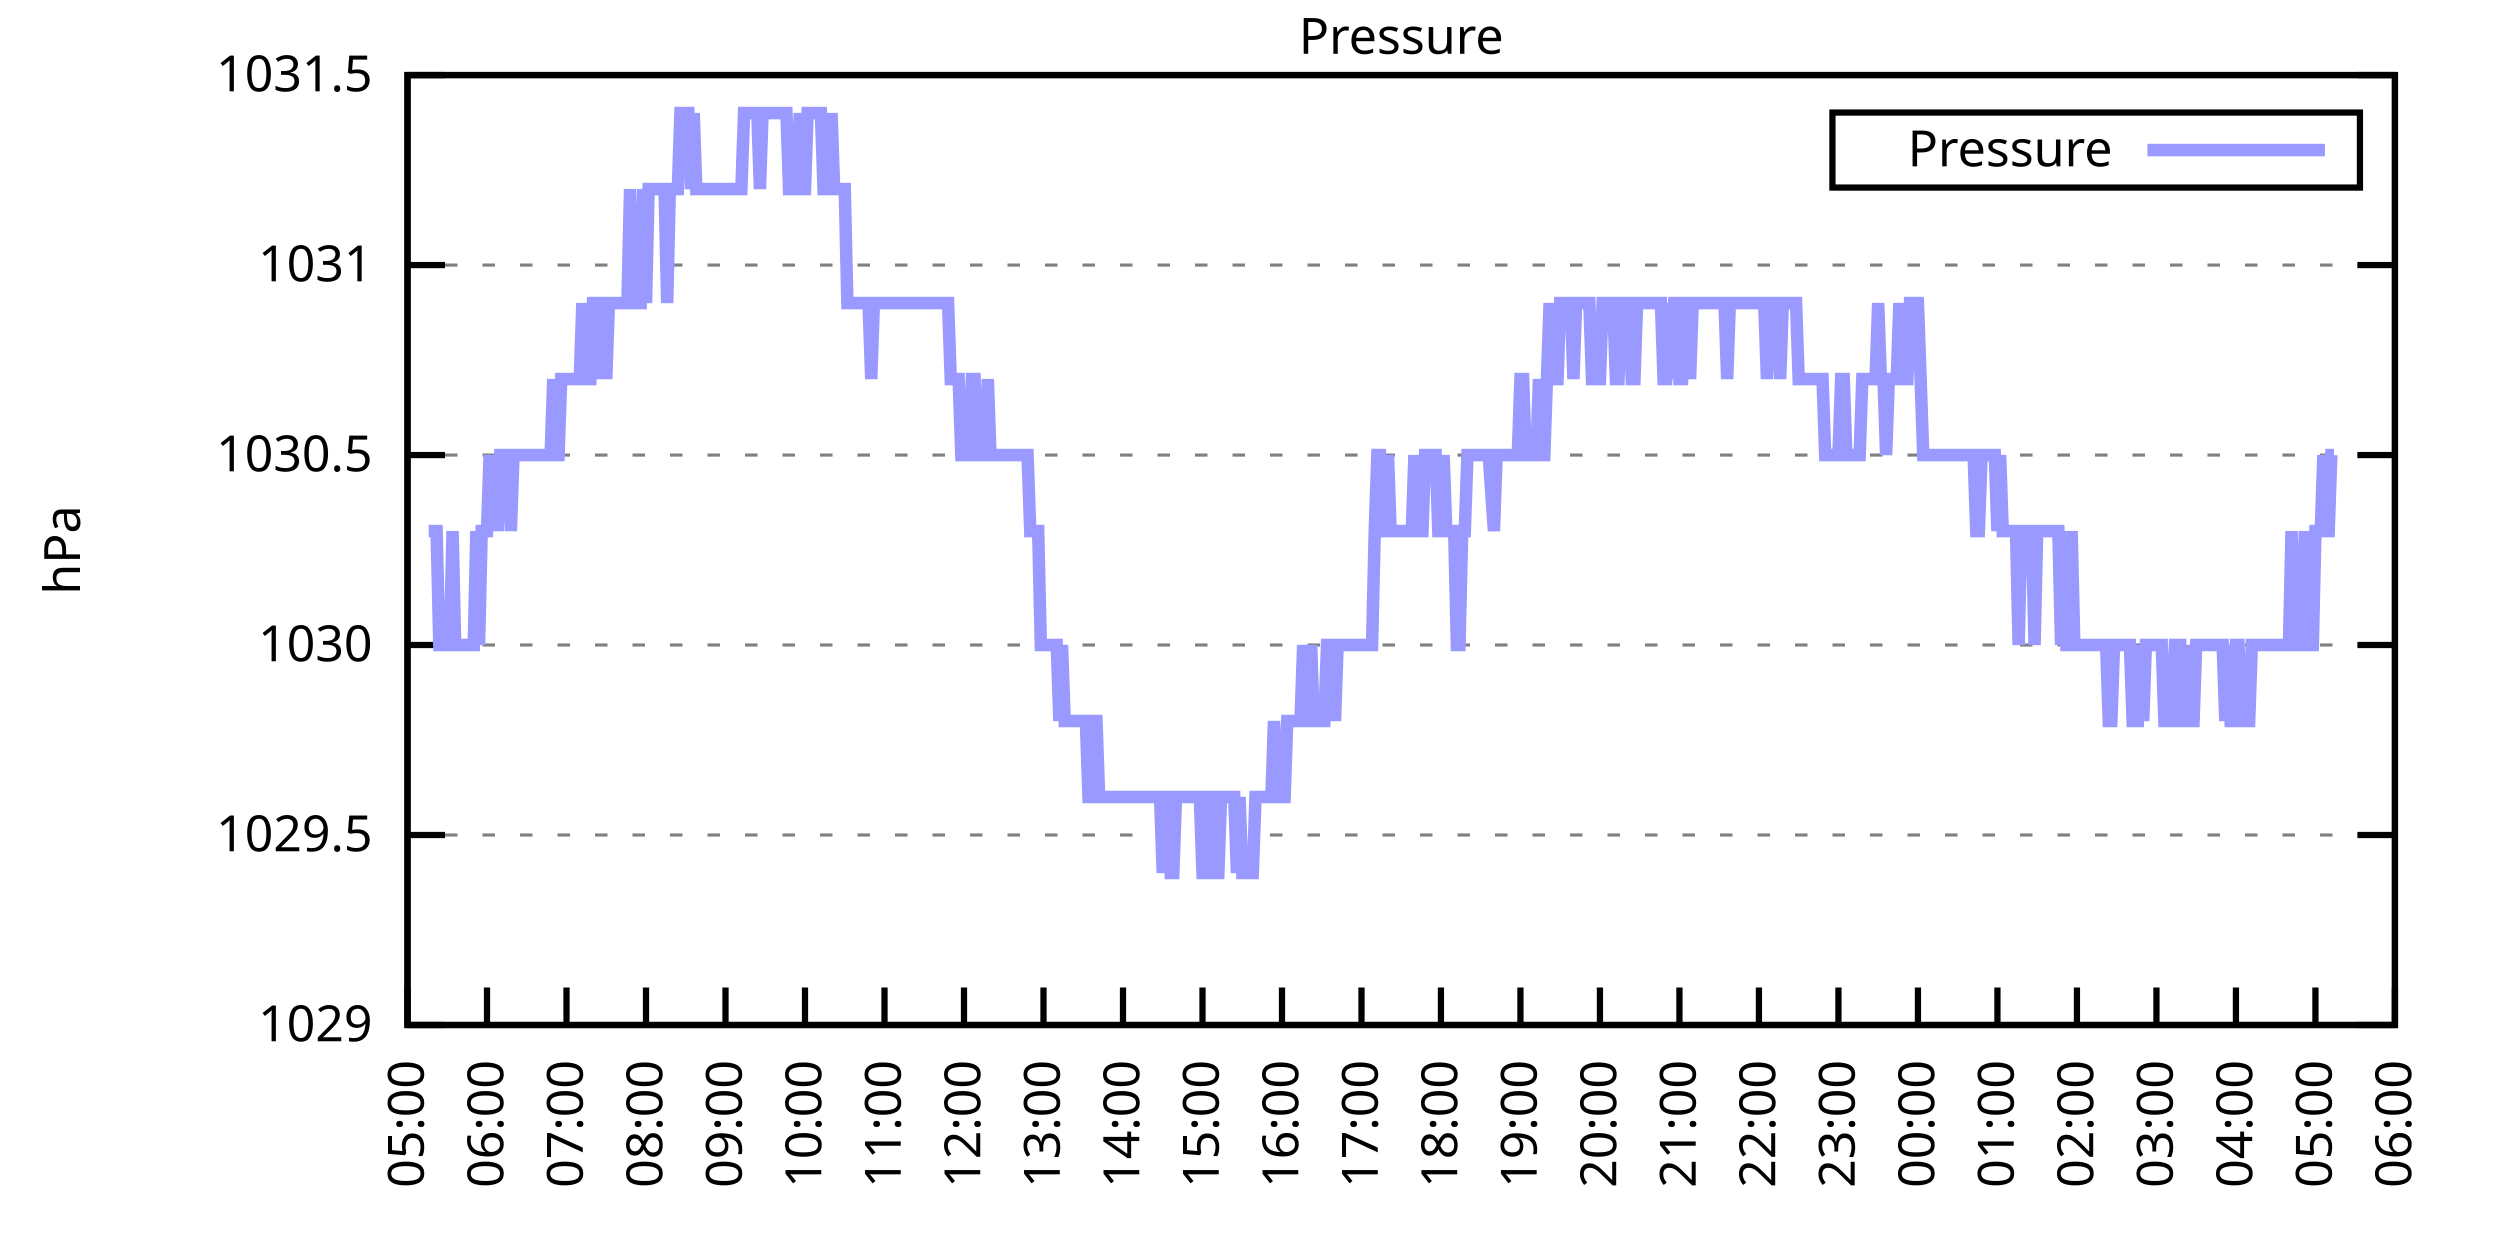
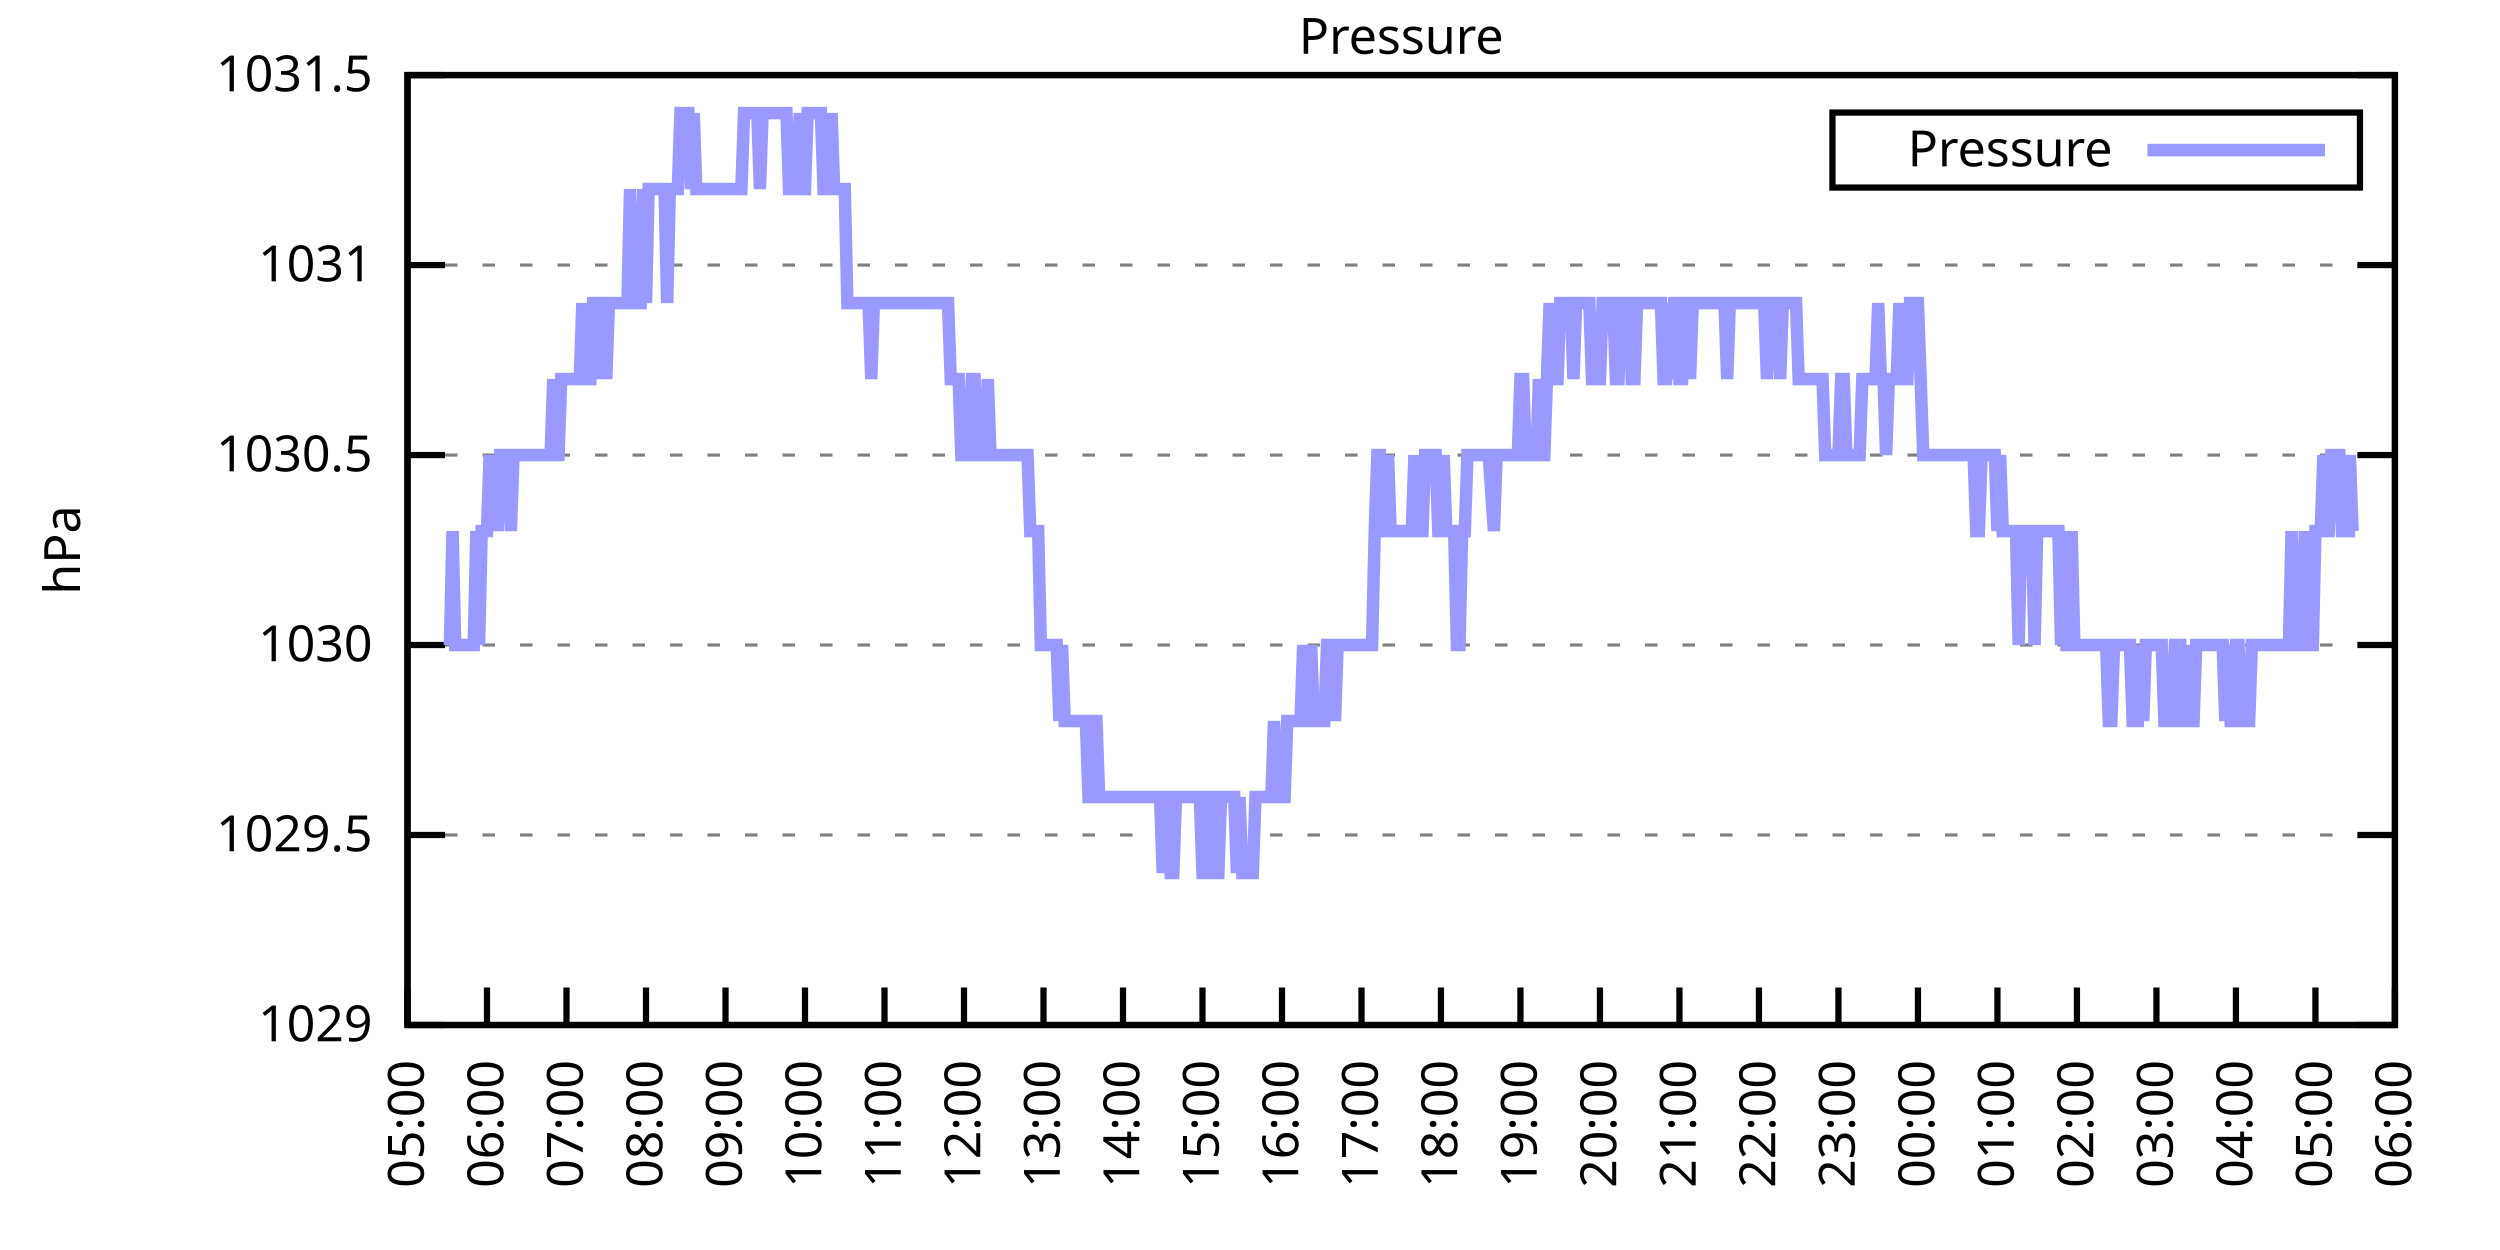
<svg xmlns="http://www.w3.org/2000/svg" xmlns:xlink="http://www.w3.org/1999/xlink" width="400" height="200" viewBox="0 0 400 200">
  <g id="gnuplot_canvas">
    <rect x="0" y="0" width="400" height="200" fill="none" />
    <defs>
      <circle id="gpDot" r="0.5" stroke-width="0.5" stroke="currentColor" />
      <path id="gpPt0" stroke-width="0.333" stroke="currentColor" d="M-1,0 h2 M0,-1 v2" />
      <path id="gpPt1" stroke-width="0.333" stroke="currentColor" d="M-1,-1 L1,1 M1,-1 L-1,1" />
      <path id="gpPt2" stroke-width="0.333" stroke="currentColor" d="M-1,0 L1,0 M0,-1 L0,1 M-1,-1 L1,1 M-1,1 L1,-1" />
      <rect id="gpPt3" stroke-width="0.333" stroke="currentColor" x="-1" y="-1" width="2" height="2" />
      <rect id="gpPt4" stroke-width="0.333" stroke="currentColor" fill="currentColor" x="-1" y="-1" width="2" height="2" />
      <circle id="gpPt5" stroke-width="0.333" stroke="currentColor" cx="0" cy="0" r="1" />
      <use xlink:href="#gpPt5" id="gpPt6" fill="currentColor" stroke="none" />
      <path id="gpPt7" stroke-width="0.333" stroke="currentColor" d="M0,-1.33 L-1.33,0.67 L1.33,0.67 z" />
      <use xlink:href="#gpPt7" id="gpPt8" fill="currentColor" stroke="none" />
      <use xlink:href="#gpPt7" id="gpPt9" stroke="currentColor" transform="rotate(180)" />
      <use xlink:href="#gpPt9" id="gpPt10" fill="currentColor" stroke="none" />
      <use xlink:href="#gpPt3" id="gpPt11" stroke="currentColor" transform="rotate(45)" />
      <use xlink:href="#gpPt11" id="gpPt12" fill="currentColor" stroke="none" />
      <path id="gpPt13" stroke-width="0.333" stroke="currentColor" d="M0,1.330 L1.265,0.411 L0.782,-1.067 L-0.782,-1.076 L-1.265,0.411 z" />
      <use xlink:href="#gpPt13" id="gpPt14" fill="currentColor" stroke="none" />
      <filter id="textbox" filterUnits="objectBoundingBox" x="0" y="0" height="1" width="1">
        <feFlood flood-color="white" flood-opacity="1" result="bgnd" />
        <feComposite in="SourceGraphic" in2="bgnd" operator="atop" />
      </filter>
      <filter id="greybox" filterUnits="objectBoundingBox" x="0" y="0" height="1" width="1">
        <feFlood flood-color="lightgrey" flood-opacity="1" result="grey" />
        <feComposite in="SourceGraphic" in2="grey" operator="atop" />
      </filter>
    </defs>
    <g fill="none" color="white" stroke="currentColor" stroke-width="1.00" stroke-linecap="butt" stroke-linejoin="miter">
</g>
    <g fill="none" color="black" stroke="currentColor" stroke-width="1.00" stroke-linecap="butt" stroke-linejoin="miter">
      <g stroke="none" shape-rendering="crispEdges">
        <polygon fill="rgb(255, 255, 255)" points="65.20,164.00 383.18,164.00 383.18,12.02 65.20,12.02 " />
      </g>
    </g>
    <g fill="none" color="black" stroke="currentColor" stroke-width="1.00" stroke-linecap="butt" stroke-linejoin="miter">
</g>
    <g fill="none" color="black" stroke="black" stroke-width="0.50" stroke-linecap="butt" stroke-linejoin="miter">
</g>
    <g fill="none" color="gray" stroke="currentColor" stroke-width="0.50" stroke-linecap="butt" stroke-linejoin="miter">
      <path stroke="gray" stroke-dasharray="2,4" class="gridline" d="M65.20,164.00 L383.19,164.00  " />
    </g>
    <g fill="none" color="gray" stroke="gray" stroke-width="1.00" stroke-linecap="butt" stroke-linejoin="miter">
</g>
    <g fill="none" color="black" stroke="currentColor" stroke-width="1.00" stroke-linecap="butt" stroke-linejoin="miter">
      <path stroke="black" d="M65.20,164.00 L71.20,164.00 M383.19,164.00 L377.19,164.00  " />
      <g transform="translate(59.60,166.60)" stroke="none" fill="black" font-family="Sans" font-size="8.00" text-anchor="end">
        <text>
          <tspan font-family="Sans"> 1029</tspan>
        </text>
      </g>
    </g>
    <g fill="none" color="black" stroke="currentColor" stroke-width="1.00" stroke-linecap="butt" stroke-linejoin="miter">
</g>
    <g fill="none" color="black" stroke="black" stroke-width="0.50" stroke-linecap="butt" stroke-linejoin="miter">
</g>
    <g fill="none" color="gray" stroke="currentColor" stroke-width="0.50" stroke-linecap="butt" stroke-linejoin="miter">
      <path stroke="gray" stroke-dasharray="2,4" class="gridline" d="M65.20,133.60 L383.19,133.60  " />
    </g>
    <g fill="none" color="gray" stroke="gray" stroke-width="1.00" stroke-linecap="butt" stroke-linejoin="miter">
</g>
    <g fill="none" color="black" stroke="currentColor" stroke-width="1.00" stroke-linecap="butt" stroke-linejoin="miter">
      <path stroke="black" d="M65.20,133.60 L71.20,133.60 M383.19,133.60 L377.19,133.60  " />
      <g transform="translate(59.60,136.20)" stroke="none" fill="black" font-family="Sans" font-size="8.00" text-anchor="end">
        <text>
          <tspan font-family="Sans"> 1029.5</tspan>
        </text>
      </g>
    </g>
    <g fill="none" color="black" stroke="currentColor" stroke-width="1.00" stroke-linecap="butt" stroke-linejoin="miter">
</g>
    <g fill="none" color="black" stroke="black" stroke-width="0.50" stroke-linecap="butt" stroke-linejoin="miter">
</g>
    <g fill="none" color="gray" stroke="currentColor" stroke-width="0.50" stroke-linecap="butt" stroke-linejoin="miter">
      <path stroke="gray" stroke-dasharray="2,4" class="gridline" d="M65.20,103.20 L383.19,103.20  " />
    </g>
    <g fill="none" color="gray" stroke="gray" stroke-width="1.00" stroke-linecap="butt" stroke-linejoin="miter">
</g>
    <g fill="none" color="black" stroke="currentColor" stroke-width="1.00" stroke-linecap="butt" stroke-linejoin="miter">
      <path stroke="black" d="M65.20,103.20 L71.20,103.20 M383.19,103.20 L377.19,103.20  " />
      <g transform="translate(59.60,105.80)" stroke="none" fill="black" font-family="Sans" font-size="8.00" text-anchor="end">
        <text>
          <tspan font-family="Sans"> 1030</tspan>
        </text>
      </g>
    </g>
    <g fill="none" color="black" stroke="currentColor" stroke-width="1.00" stroke-linecap="butt" stroke-linejoin="miter">
</g>
    <g fill="none" color="black" stroke="black" stroke-width="0.50" stroke-linecap="butt" stroke-linejoin="miter">
</g>
    <g fill="none" color="gray" stroke="currentColor" stroke-width="0.50" stroke-linecap="butt" stroke-linejoin="miter">
      <path stroke="gray" stroke-dasharray="2,4" class="gridline" d="M65.20,72.81 L383.19,72.81  " />
    </g>
    <g fill="none" color="gray" stroke="gray" stroke-width="1.00" stroke-linecap="butt" stroke-linejoin="miter">
</g>
    <g fill="none" color="black" stroke="currentColor" stroke-width="1.00" stroke-linecap="butt" stroke-linejoin="miter">
      <path stroke="black" d="M65.20,72.81 L71.20,72.81 M383.19,72.81 L377.19,72.81  " />
      <g transform="translate(59.60,75.41)" stroke="none" fill="black" font-family="Sans" font-size="8.00" text-anchor="end">
        <text>
          <tspan font-family="Sans"> 1030.5</tspan>
        </text>
      </g>
    </g>
    <g fill="none" color="black" stroke="currentColor" stroke-width="1.00" stroke-linecap="butt" stroke-linejoin="miter">
</g>
    <g fill="none" color="black" stroke="black" stroke-width="0.50" stroke-linecap="butt" stroke-linejoin="miter">
</g>
    <g fill="none" color="gray" stroke="currentColor" stroke-width="0.50" stroke-linecap="butt" stroke-linejoin="miter">
      <path stroke="gray" stroke-dasharray="2,4" class="gridline" d="M65.20,42.41 L383.19,42.41  " />
    </g>
    <g fill="none" color="gray" stroke="gray" stroke-width="1.00" stroke-linecap="butt" stroke-linejoin="miter">
</g>
    <g fill="none" color="black" stroke="currentColor" stroke-width="1.00" stroke-linecap="butt" stroke-linejoin="miter">
      <path stroke="black" d="M65.20,42.41 L71.20,42.41 M383.19,42.41 L377.19,42.41  " />
      <g transform="translate(59.60,45.01)" stroke="none" fill="black" font-family="Sans" font-size="8.00" text-anchor="end">
        <text>
          <tspan font-family="Sans"> 1031</tspan>
        </text>
      </g>
    </g>
    <g fill="none" color="black" stroke="currentColor" stroke-width="1.00" stroke-linecap="butt" stroke-linejoin="miter">
</g>
    <g fill="none" color="black" stroke="black" stroke-width="0.50" stroke-linecap="butt" stroke-linejoin="miter">
</g>
    <g fill="none" color="gray" stroke="currentColor" stroke-width="0.50" stroke-linecap="butt" stroke-linejoin="miter">
      <path stroke="gray" stroke-dasharray="2,4" class="gridline" d="M65.20,12.01 L383.19,12.01  " />
    </g>
    <g fill="none" color="gray" stroke="gray" stroke-width="1.00" stroke-linecap="butt" stroke-linejoin="miter">
</g>
    <g fill="none" color="black" stroke="currentColor" stroke-width="1.00" stroke-linecap="butt" stroke-linejoin="miter">
      <path stroke="black" d="M65.20,12.01 L71.20,12.01 M383.19,12.01 L377.19,12.01  " />
      <g transform="translate(59.60,14.61)" stroke="none" fill="black" font-family="Sans" font-size="8.00" text-anchor="end">
        <text>
          <tspan font-family="Sans"> 1031.5</tspan>
        </text>
      </g>
    </g>
    <g fill="none" color="black" stroke="currentColor" stroke-width="1.00" stroke-linecap="butt" stroke-linejoin="miter">
      <path stroke="black" d="M65.20,164.00 L65.20,158.00  " />
      <g transform="translate(67.80,169.60) rotate(270.00)" stroke="none" fill="black" font-family="Sans" font-size="8.00" text-anchor="end">
        <text>
          <tspan font-family="Sans">05:00</tspan>
        </text>
      </g>
    </g>
    <g fill="none" color="black" stroke="currentColor" stroke-width="1.00" stroke-linecap="butt" stroke-linejoin="miter">
      <path stroke="black" d="M77.92,164.00 L77.92,158.00  " />
      <g transform="translate(80.52,169.60) rotate(270.00)" stroke="none" fill="black" font-family="Sans" font-size="8.00" text-anchor="end">
        <text>
          <tspan font-family="Sans">06:00</tspan>
        </text>
      </g>
    </g>
    <g fill="none" color="black" stroke="currentColor" stroke-width="1.00" stroke-linecap="butt" stroke-linejoin="miter">
      <path stroke="black" d="M90.64,164.00 L90.64,158.00  " />
      <g transform="translate(93.24,169.60) rotate(270.00)" stroke="none" fill="black" font-family="Sans" font-size="8.00" text-anchor="end">
        <text>
          <tspan font-family="Sans">07:00</tspan>
        </text>
      </g>
    </g>
    <g fill="none" color="black" stroke="currentColor" stroke-width="1.00" stroke-linecap="butt" stroke-linejoin="miter">
      <path stroke="black" d="M103.36,164.00 L103.36,158.00  " />
      <g transform="translate(105.96,169.60) rotate(270.00)" stroke="none" fill="black" font-family="Sans" font-size="8.00" text-anchor="end">
        <text>
          <tspan font-family="Sans">08:00</tspan>
        </text>
      </g>
    </g>
    <g fill="none" color="black" stroke="currentColor" stroke-width="1.00" stroke-linecap="butt" stroke-linejoin="miter">
      <path stroke="black" d="M116.08,164.00 L116.08,158.00  " />
      <g transform="translate(118.68,169.60) rotate(270.00)" stroke="none" fill="black" font-family="Sans" font-size="8.00" text-anchor="end">
        <text>
          <tspan font-family="Sans">09:00</tspan>
        </text>
      </g>
    </g>
    <g fill="none" color="black" stroke="currentColor" stroke-width="1.00" stroke-linecap="butt" stroke-linejoin="miter">
      <path stroke="black" d="M128.80,164.00 L128.80,158.00  " />
      <g transform="translate(131.40,169.60) rotate(270.00)" stroke="none" fill="black" font-family="Sans" font-size="8.00" text-anchor="end">
        <text>
          <tspan font-family="Sans">10:00</tspan>
        </text>
      </g>
    </g>
    <g fill="none" color="black" stroke="currentColor" stroke-width="1.00" stroke-linecap="butt" stroke-linejoin="miter">
      <path stroke="black" d="M141.52,164.00 L141.52,158.00  " />
      <g transform="translate(144.12,169.60) rotate(270.00)" stroke="none" fill="black" font-family="Sans" font-size="8.00" text-anchor="end">
        <text>
          <tspan font-family="Sans">11:00</tspan>
        </text>
      </g>
    </g>
    <g fill="none" color="black" stroke="currentColor" stroke-width="1.00" stroke-linecap="butt" stroke-linejoin="miter">
      <path stroke="black" d="M154.24,164.00 L154.24,158.00  " />
      <g transform="translate(156.84,169.60) rotate(270.00)" stroke="none" fill="black" font-family="Sans" font-size="8.00" text-anchor="end">
        <text>
          <tspan font-family="Sans">12:00</tspan>
        </text>
      </g>
    </g>
    <g fill="none" color="black" stroke="currentColor" stroke-width="1.00" stroke-linecap="butt" stroke-linejoin="miter">
      <path stroke="black" d="M166.96,164.00 L166.96,158.00  " />
      <g transform="translate(169.56,169.60) rotate(270.00)" stroke="none" fill="black" font-family="Sans" font-size="8.00" text-anchor="end">
        <text>
          <tspan font-family="Sans">13:00</tspan>
        </text>
      </g>
    </g>
    <g fill="none" color="black" stroke="currentColor" stroke-width="1.00" stroke-linecap="butt" stroke-linejoin="miter">
      <path stroke="black" d="M179.68,164.00 L179.68,158.00  " />
      <g transform="translate(182.28,169.60) rotate(270.00)" stroke="none" fill="black" font-family="Sans" font-size="8.00" text-anchor="end">
        <text>
          <tspan font-family="Sans">14:00</tspan>
        </text>
      </g>
    </g>
    <g fill="none" color="black" stroke="currentColor" stroke-width="1.00" stroke-linecap="butt" stroke-linejoin="miter">
      <path stroke="black" d="M192.40,164.00 L192.40,158.00  " />
      <g transform="translate(195.00,169.60) rotate(270.00)" stroke="none" fill="black" font-family="Sans" font-size="8.00" text-anchor="end">
        <text>
          <tspan font-family="Sans">15:00</tspan>
        </text>
      </g>
    </g>
    <g fill="none" color="black" stroke="currentColor" stroke-width="1.00" stroke-linecap="butt" stroke-linejoin="miter">
      <path stroke="black" d="M205.12,164.00 L205.12,158.00  " />
      <g transform="translate(207.72,169.60) rotate(270.00)" stroke="none" fill="black" font-family="Sans" font-size="8.00" text-anchor="end">
        <text>
          <tspan font-family="Sans">16:00</tspan>
        </text>
      </g>
    </g>
    <g fill="none" color="black" stroke="currentColor" stroke-width="1.00" stroke-linecap="butt" stroke-linejoin="miter">
      <path stroke="black" d="M217.84,164.00 L217.84,158.00  " />
      <g transform="translate(220.44,169.60) rotate(270.00)" stroke="none" fill="black" font-family="Sans" font-size="8.00" text-anchor="end">
        <text>
          <tspan font-family="Sans">17:00</tspan>
        </text>
      </g>
    </g>
    <g fill="none" color="black" stroke="currentColor" stroke-width="1.00" stroke-linecap="butt" stroke-linejoin="miter">
      <path stroke="black" d="M230.55,164.00 L230.55,158.00  " />
      <g transform="translate(233.15,169.60) rotate(270.00)" stroke="none" fill="black" font-family="Sans" font-size="8.00" text-anchor="end">
        <text>
          <tspan font-family="Sans">18:00</tspan>
        </text>
      </g>
    </g>
    <g fill="none" color="black" stroke="currentColor" stroke-width="1.00" stroke-linecap="butt" stroke-linejoin="miter">
      <path stroke="black" d="M243.27,164.00 L243.27,158.00  " />
      <g transform="translate(245.87,169.60) rotate(270.00)" stroke="none" fill="black" font-family="Sans" font-size="8.00" text-anchor="end">
        <text>
          <tspan font-family="Sans">19:00</tspan>
        </text>
      </g>
    </g>
    <g fill="none" color="black" stroke="currentColor" stroke-width="1.00" stroke-linecap="butt" stroke-linejoin="miter">
      <path stroke="black" d="M255.99,164.00 L255.99,158.00  " />
      <g transform="translate(258.59,169.60) rotate(270.00)" stroke="none" fill="black" font-family="Sans" font-size="8.00" text-anchor="end">
        <text>
          <tspan font-family="Sans">20:00</tspan>
        </text>
      </g>
    </g>
    <g fill="none" color="black" stroke="currentColor" stroke-width="1.00" stroke-linecap="butt" stroke-linejoin="miter">
      <path stroke="black" d="M268.71,164.00 L268.71,158.00  " />
      <g transform="translate(271.31,169.60) rotate(270.00)" stroke="none" fill="black" font-family="Sans" font-size="8.00" text-anchor="end">
        <text>
          <tspan font-family="Sans">21:00</tspan>
        </text>
      </g>
    </g>
    <g fill="none" color="black" stroke="currentColor" stroke-width="1.00" stroke-linecap="butt" stroke-linejoin="miter">
      <path stroke="black" d="M281.43,164.00 L281.43,158.00  " />
      <g transform="translate(284.03,169.60) rotate(270.00)" stroke="none" fill="black" font-family="Sans" font-size="8.00" text-anchor="end">
        <text>
          <tspan font-family="Sans">22:00</tspan>
        </text>
      </g>
    </g>
    <g fill="none" color="black" stroke="currentColor" stroke-width="1.00" stroke-linecap="butt" stroke-linejoin="miter">
      <path stroke="black" d="M294.15,164.00 L294.15,158.00  " />
      <g transform="translate(296.75,169.60) rotate(270.00)" stroke="none" fill="black" font-family="Sans" font-size="8.00" text-anchor="end">
        <text>
          <tspan font-family="Sans">23:00</tspan>
        </text>
      </g>
    </g>
    <g fill="none" color="black" stroke="currentColor" stroke-width="1.00" stroke-linecap="butt" stroke-linejoin="miter">
      <path stroke="black" d="M306.87,164.00 L306.87,158.00  " />
      <g transform="translate(309.47,169.60) rotate(270.00)" stroke="none" fill="black" font-family="Sans" font-size="8.00" text-anchor="end">
        <text>
          <tspan font-family="Sans">00:00</tspan>
        </text>
      </g>
    </g>
    <g fill="none" color="black" stroke="currentColor" stroke-width="1.00" stroke-linecap="butt" stroke-linejoin="miter">
      <path stroke="black" d="M319.59,164.00 L319.59,158.00  " />
      <g transform="translate(322.19,169.60) rotate(270.00)" stroke="none" fill="black" font-family="Sans" font-size="8.00" text-anchor="end">
        <text>
          <tspan font-family="Sans">01:00</tspan>
        </text>
      </g>
    </g>
    <g fill="none" color="black" stroke="currentColor" stroke-width="1.00" stroke-linecap="butt" stroke-linejoin="miter">
      <path stroke="black" d="M332.31,164.00 L332.31,158.00  " />
      <g transform="translate(334.91,169.60) rotate(270.00)" stroke="none" fill="black" font-family="Sans" font-size="8.00" text-anchor="end">
        <text>
          <tspan font-family="Sans">02:00</tspan>
        </text>
      </g>
    </g>
    <g fill="none" color="black" stroke="currentColor" stroke-width="1.00" stroke-linecap="butt" stroke-linejoin="miter">
      <path stroke="black" d="M345.03,164.00 L345.03,158.00  " />
      <g transform="translate(347.63,169.60) rotate(270.00)" stroke="none" fill="black" font-family="Sans" font-size="8.00" text-anchor="end">
        <text>
          <tspan font-family="Sans">03:00</tspan>
        </text>
      </g>
    </g>
    <g fill="none" color="black" stroke="currentColor" stroke-width="1.00" stroke-linecap="butt" stroke-linejoin="miter">
      <path stroke="black" d="M357.75,164.00 L357.75,158.00  " />
      <g transform="translate(360.35,169.60) rotate(270.00)" stroke="none" fill="black" font-family="Sans" font-size="8.00" text-anchor="end">
        <text>
          <tspan font-family="Sans">04:00</tspan>
        </text>
      </g>
    </g>
    <g fill="none" color="black" stroke="currentColor" stroke-width="1.00" stroke-linecap="butt" stroke-linejoin="miter">
      <path stroke="black" d="M370.47,164.00 L370.47,158.00  " />
      <g transform="translate(373.07,169.60) rotate(270.00)" stroke="none" fill="black" font-family="Sans" font-size="8.00" text-anchor="end">
        <text>
          <tspan font-family="Sans">05:00</tspan>
        </text>
      </g>
    </g>
    <g fill="none" color="black" stroke="currentColor" stroke-width="1.00" stroke-linecap="butt" stroke-linejoin="miter">
      <path stroke="black" d="M383.19,164.00 L383.19,158.00  " />
      <g transform="translate(385.79,169.60) rotate(270.00)" stroke="none" fill="black" font-family="Sans" font-size="8.00" text-anchor="end">
        <text>
          <tspan font-family="Sans">06:00</tspan>
        </text>
      </g>
    </g>
    <g fill="none" color="black" stroke="currentColor" stroke-width="1.00" stroke-linecap="butt" stroke-linejoin="miter">
</g>
    <g fill="none" color="black" stroke="currentColor" stroke-width="1.00" stroke-linecap="butt" stroke-linejoin="miter">
      <path stroke="black" d="M65.20,12.01 L65.20,164.00 L383.19,164.00 L383.19,12.01 L65.20,12.01 Z  " />
    </g>
    <g fill="none" color="black" stroke="currentColor" stroke-width="1.00" stroke-linecap="butt" stroke-linejoin="miter">
</g>
    <g fill="none" color="black" stroke="currentColor" stroke-width="1.00" stroke-linecap="butt" stroke-linejoin="miter">
      <path stroke="black" d="M293.19,30.01 L293.19,18.01 L377.59,18.01 L377.59,30.01 L293.19,30.01 Z  " />
    </g>
    <g id="Pressure_plot_1">
      <g fill="none" color="white" stroke="black" stroke-width="2.00" stroke-linecap="butt" stroke-linejoin="miter">
</g>
      <g fill="none" color="black" stroke="currentColor" stroke-width="2.00" stroke-linecap="butt" stroke-linejoin="miter">
        <g transform="translate(337.99,26.61)" stroke="none" fill="black" font-family="Sans" font-size="8.00" text-anchor="end">
          <text>
            <tspan font-family="Sans">Pressure</tspan>
          </text>
        </g>
      </g>
      <g fill="none" color="black" stroke="currentColor" stroke-width="2.00" stroke-linecap="butt" stroke-linejoin="miter">
-         <path stroke="rgb(153, 153, 255)" d="M343.59,24.01 L371.99,24.01 M68.59,84.97 L69.02,84.97 L69.44,84.97 L69.86,84.97 L70.29,103.20 L70.71,103.20   L71.14,103.20 L71.56,103.20 L71.98,103.20 L72.41,84.97 L72.83,103.20 L73.26,103.20 L73.68,103.20 L74.10,103.20   L74.53,103.20 L74.95,103.20 L75.38,103.20 L75.80,103.20 L76.22,84.97 L76.65,103.20 L77.07,84.97 L77.50,84.97   L77.92,84.97 L78.34,72.81 L78.77,84.97 L79.19,72.81 L79.62,84.97 L80.04,72.81 L80.46,72.81 L80.89,72.81   L81.31,72.81 L81.74,84.97 L82.16,72.81 L82.58,72.81 L83.01,72.81 L83.43,72.81 L83.86,72.81 L84.28,72.81   L84.70,72.81 L85.13,72.81 L85.55,72.81 L85.98,72.81 L86.40,72.81 L86.82,72.81 L87.25,72.81 L87.67,72.81   L88.10,72.81 L88.52,60.65 L88.94,72.81 L89.37,72.81 L89.79,60.65 L90.22,60.65 L90.64,60.65 L91.06,60.65   L91.49,60.65 L91.91,60.65 L92.34,60.65 L92.76,60.65 L93.18,48.49 L93.61,60.65 L94.03,60.65 L94.46,60.65   L94.88,48.49 L95.30,48.49 L95.73,48.49 L96.15,60.65 L96.58,48.49 L97.00,60.65 L97.42,48.49 L97.85,48.49   L98.27,48.49 L98.69,48.49 L99.12,48.49 L99.54,48.49 L99.97,48.49 L100.39,48.49 L100.81,30.25 L101.24,48.49   L101.66,48.49 L102.09,48.49 L102.51,48.49 L102.93,30.25 L103.36,48.49 L103.78,30.25 L104.21,30.25 L104.63,30.25   L105.05,30.25 L105.48,30.25 L105.90,30.25 L106.33,30.25 L106.75,48.49 L107.17,30.25 L107.60,30.25 L108.02,30.25   L108.45,30.25 L108.87,18.09 L109.29,18.09 L109.72,18.09 L110.14,18.09 L110.57,30.25 L110.99,18.09 L111.41,30.25   L111.84,30.25 L112.26,30.25 L112.69,30.25 L113.11,30.25 L113.53,30.25 L113.96,30.25 L114.38,30.25 L114.81,30.25   L115.23,30.25 L115.65,30.25 L116.08,30.25 L116.50,30.25 L116.93,30.25 L117.35,30.25 L117.77,30.25 L118.20,30.25   L118.62,30.25 L119.05,18.09 L119.47,18.09 L119.89,18.09 L120.32,18.09 L120.74,18.09 L121.17,18.09 L121.59,30.25   L122.01,18.09 L122.44,18.09 L122.86,18.09 L123.29,18.09 L123.71,18.09 L124.13,18.09 L124.56,18.09 L124.98,18.09   L125.41,18.09 L125.83,18.09 L126.25,30.25 L126.68,30.25 L127.10,30.25 L127.53,30.25 L127.95,18.09 L128.37,30.25   L128.80,30.25 L129.22,18.09 L129.65,18.09 L130.07,18.09 L130.49,18.09 L130.92,18.09 L131.34,18.09 L131.77,30.25   L132.19,30.25 L132.61,30.25 L133.04,18.09 L133.46,30.25 L133.89,30.25 L134.31,30.25 L134.73,30.25 L135.16,30.25   L135.58,48.49 L136.01,48.49 L136.43,48.49 L136.85,48.49 L137.28,48.49 L137.70,48.49 L138.13,48.49 L138.55,48.49   L138.97,48.49 L139.40,60.65 L139.82,48.49 L140.25,48.49 L140.67,48.49 L141.09,48.49 L141.52,48.49 L141.94,48.49   L142.37,48.49 L142.79,48.49 L143.21,48.49 L143.64,48.49 L144.06,48.49 L144.49,48.49 L144.91,48.49 L145.33,48.49   L145.76,48.49 L146.18,48.49 L146.61,48.49 L147.03,48.49 L147.45,48.49 L147.88,48.49 L148.30,48.49 L148.73,48.49   L149.15,48.49 L149.57,48.49 L150.00,48.49 L150.42,48.49 L150.85,48.49 L151.27,48.49 L151.69,48.49 L152.12,60.65   L152.54,60.65 L152.97,60.65 L153.39,60.65 L153.81,72.81 L154.24,72.81 L154.66,72.81 L155.09,72.81 L155.51,60.65   L155.93,60.65 L156.36,72.81 L156.78,72.81 L157.21,72.81 L157.63,72.81 L158.05,60.65 L158.48,72.81 L158.90,72.81   L159.33,72.81 L159.75,72.81 L160.17,72.81 L160.60,72.81 L161.02,72.81 L161.44,72.81 L161.87,72.81 L162.29,72.81   L162.72,72.81 L163.14,72.81 L163.56,72.81 L163.99,72.81 L164.41,72.81 L164.84,84.97 L165.26,84.97 L165.68,84.97   L166.11,84.97 L166.53,103.20 L166.96,103.20 L167.38,103.20 L167.80,103.20 L168.23,103.20 L168.65,103.20 L169.08,103.20   L169.50,115.36 L169.92,103.20 L170.35,115.36 L170.77,115.36 L171.20,115.36 L171.62,115.36 L172.04,115.36 L172.47,115.36   L172.89,115.36 L173.32,115.36 L173.74,115.36 L174.16,127.52 L174.59,127.52 L175.01,115.36 L175.44,115.36 L175.86,127.52   L176.28,127.52 L176.71,127.52 L177.13,127.52 L177.56,127.52 L177.98,127.52 L178.40,127.52 L178.83,127.52 L179.25,127.52   L179.68,127.52 L180.10,127.52 L180.52,127.52 L180.95,127.52 L181.37,127.52 L181.80,127.52 L182.22,127.52 L182.64,127.52   L183.07,127.52 L183.49,127.52 L183.92,127.52 L184.34,127.52 L184.76,127.52 L185.19,127.52 L185.61,127.52 L186.04,139.68   L186.46,127.52 L186.88,127.52 L187.31,139.68 L187.73,139.68 L188.16,127.52 L188.58,127.52 L189.00,127.52 L189.43,127.52   L189.85,127.52 L190.28,127.52 L190.70,127.52 L191.12,127.52 L191.55,127.52 L191.97,127.52 L192.40,139.68 L192.82,139.68   L193.24,127.52 L193.67,127.52 L194.09,139.68 L194.52,139.68 L194.94,139.68 L195.36,127.52 L195.79,127.52 L196.21,127.52   L196.64,127.52 L197.06,127.52 L197.48,127.52 L197.91,139.68 L198.33,127.52 L198.76,139.68 L199.18,139.68 L199.60,139.68   L200.03,139.68 L200.45,139.68 L200.88,127.52 L201.30,127.52 L201.72,127.52 L202.15,127.52 L202.57,127.52 L203.00,127.52   L203.42,127.52 L203.84,115.36 L204.27,127.52 L204.69,127.52 L205.12,127.52 L205.54,127.52 L205.96,115.36 L206.39,115.36   L206.81,115.36 L207.24,115.36 L207.66,115.36 L208.08,115.36 L208.51,103.20 L208.93,115.36 L209.36,115.36 L209.78,103.20   L210.20,115.36 L210.63,115.36 L211.05,115.36 L211.48,115.36 L211.90,115.36 L212.32,103.20 L212.75,103.20 L213.17,103.20   L213.60,115.36 L214.02,103.20 L214.44,103.20 L214.87,103.20 L215.29,103.20 L215.72,103.20 L216.14,103.20 L216.56,103.20   L216.99,103.20 L217.41,103.20 L217.84,103.20 L218.26,103.20 L218.68,103.20 L219.11,103.20 L219.53,103.20 L219.96,84.97   L220.38,72.81 L220.80,72.81 L221.23,84.97 L221.65,84.97 L222.08,72.81 L222.50,84.97 L222.92,84.97 L223.35,84.97   L223.77,84.97 L224.20,84.97 L224.62,84.97 L225.04,84.97 L225.47,84.97 L225.89,84.97 L226.31,72.81 L226.74,84.97   L227.16,84.97 L227.59,84.97 L228.01,72.81 L228.43,72.81 L228.86,72.81 L229.28,72.81 L229.71,72.81 L230.13,84.97   L230.55,84.97 L230.98,72.81 L231.40,84.97 L231.83,84.97 L232.25,84.97 L232.67,84.97 L233.10,103.20 L233.52,103.20   L233.95,84.97 L234.37,84.97 L234.79,72.81 L235.22,72.81 L235.64,72.81 L236.70,72.81 L237.34,72.81 L237.76,72.81   L238.19,72.81 L239.03,84.97 L239.46,72.81 L239.88,72.81 L240.31,72.81 L240.73,72.81 L241.15,72.81 L241.58,72.81   L242.00,72.81 L242.43,72.81 L242.85,72.81 L243.27,60.65 L243.70,60.65 L244.12,72.81 L244.55,72.81 L244.97,72.81   L245.39,72.81 L245.82,72.81 L246.24,60.65 L246.67,72.81 L247.09,72.81 L247.51,60.65 L247.94,48.49 L248.36,60.65   L248.79,60.65 L249.21,60.65 L249.63,48.49 L250.06,48.49 L250.48,48.49 L250.91,48.49 L251.33,48.49 L251.75,60.65   L252.18,48.49 L252.60,48.49 L253.03,48.49 L253.45,48.49 L253.87,48.49 L254.30,48.49 L254.72,60.65 L255.15,60.65   L255.57,60.65 L255.99,60.65 L256.42,48.49 L256.84,48.49 L257.27,48.49 L257.69,48.49 L258.11,48.49 L258.54,60.65   L258.96,60.65 L259.39,48.49 L259.81,48.49 L260.23,48.49 L260.66,48.49 L261.08,60.65 L261.51,60.65 L261.93,48.49   L262.35,48.49 L262.78,48.49 L263.20,48.49 L263.63,48.49 L264.05,48.49 L264.47,48.49 L264.90,48.49 L265.32,48.49   L265.75,48.49 L266.17,60.65 L266.59,60.65 L267.02,48.49 L267.44,60.65 L267.87,48.49 L268.29,48.49 L268.71,60.65   L269.14,60.65 L269.56,48.49 L269.99,48.49 L270.41,60.65 L270.83,48.49 L271.26,48.49 L271.68,48.49 L272.11,48.49   L272.53,48.49 L272.95,48.49 L273.38,48.49 L273.80,48.49 L274.23,48.49 L274.65,48.49 L275.07,48.49 L275.50,48.49   L275.92,48.49 L276.35,60.65 L276.77,48.49 L277.19,48.49 L277.62,48.49 L278.04,48.49 L278.47,48.49 L278.89,48.49   L279.31,48.49 L279.74,48.49 L280.16,48.49 L280.59,48.49 L281.01,48.49 L281.43,48.49 L281.86,48.49 L282.28,48.49   L282.71,60.65 L283.13,48.49 L283.55,48.49 L283.98,48.49 L284.40,48.49 L284.83,60.65 L285.25,48.49 L285.67,48.49   L286.10,48.49 L286.52,48.49 L286.95,48.49 L287.37,48.49 L287.79,60.65 L288.22,60.65 L288.64,60.65 L289.06,60.65   L289.49,60.65 L289.91,60.65 L290.34,60.65 L290.76,60.65 L291.18,60.65 L291.61,60.65 L292.03,72.81 L292.46,72.81   L292.88,72.81 L293.30,72.81 L293.73,72.81 L294.15,72.81 L294.58,60.65 L295.00,60.65 L295.42,72.81 L295.85,72.81   L296.27,72.81 L296.70,72.81 L297.12,72.81 L297.54,72.81 L297.97,60.65 L298.39,60.65 L298.82,60.65 L299.24,60.65   L299.66,60.65 L300.09,60.65 L300.51,48.49 L300.94,60.65 L301.36,60.65 L301.78,72.81 L302.21,60.65 L302.63,60.65   L303.06,60.65 L303.48,60.65 L303.90,48.49 L304.33,60.65 L304.75,60.65 L305.18,60.65 L305.60,48.49 L306.02,48.49   L306.45,48.49 L306.87,48.49 L307.30,60.65 L307.72,72.81 L308.14,72.81 L308.57,72.81 L308.99,72.81 L309.42,72.81   L309.84,72.81 L310.26,72.81 L310.69,72.81 L311.11,72.81 L311.54,72.81 L311.96,72.81 L312.38,72.81 L312.81,72.81   L313.23,72.81 L313.66,72.81 L314.08,72.81 L314.50,72.81 L314.93,72.81 L315.35,72.81 L315.78,72.81 L316.20,84.97   L316.62,84.97 L317.05,72.81 L317.47,72.81 L317.90,72.81 L318.32,72.81 L318.74,72.81 L319.17,72.81 L319.59,84.97   L320.02,72.81 L320.44,84.97 L320.86,84.97 L321.29,84.97 L321.71,84.97 L322.14,84.97 L322.56,84.97 L322.98,103.20   L323.41,84.97 L323.83,84.97 L324.26,84.97 L324.68,84.97 L325.10,84.97 L325.53,103.20 L325.95,84.97 L326.38,84.97   L326.80,84.97 L327.22,84.97 L327.65,84.97 L328.07,84.97 L328.50,84.97 L328.92,84.97 L329.34,84.97 L329.77,103.20   L330.19,84.97 L330.62,103.20 L331.04,103.20 L331.46,84.97 L331.89,103.20 L332.31,103.20 L332.74,103.20 L333.16,103.20   L333.58,103.20 L334.01,103.20 L334.43,103.20 L334.86,103.20 L335.28,103.20 L335.70,103.20 L336.13,103.20 L336.55,103.20   L336.98,103.20 L337.40,115.36 L337.82,115.36 L338.25,103.20 L338.67,103.20 L339.10,103.20 L339.52,103.20 L339.94,103.20   L340.37,103.20 L340.79,103.20 L341.22,115.36 L341.64,115.36 L342.06,115.36 L342.49,103.20 L342.91,115.36 L343.34,103.20   L343.76,103.20 L344.18,103.20 L344.61,103.20 L345.03,103.20 L345.46,103.20 L345.88,103.20 L346.30,115.36 L346.73,115.36   L347.15,115.36 L347.58,115.36 L348.00,103.20 L348.42,103.20 L348.85,103.20 L349.27,115.36 L349.70,115.36 L350.12,103.20   L350.54,115.36 L350.97,115.36 L351.39,103.20 L351.81,103.20 L352.24,103.20 L352.66,103.20 L353.09,103.20 L353.51,103.20   L353.93,103.20 L354.36,103.20 L354.78,103.20 L355.21,103.20 L355.63,103.20 L356.05,115.36 L356.48,103.20 L356.90,115.36   L357.33,115.36 L357.75,103.20 L358.17,103.20 L358.60,115.36 L359.02,115.36 L359.45,115.36 L359.87,115.36 L360.29,103.20   L360.72,103.20 L361.14,103.20 L361.57,103.20 L361.99,103.20 L362.41,103.20 L362.84,103.20 L363.26,103.20 L363.69,103.20   L364.11,103.20 L364.53,103.20 L364.96,103.20 L365.38,103.20 L365.81,103.20 L366.23,103.20 L366.65,84.97 L367.08,103.20   L367.50,103.20 L367.93,103.20 L368.35,103.20 L368.77,84.97 L369.20,103.20 L369.62,103.20 L370.05,103.20 L370.47,84.97   L370.89,84.97 L371.32,84.97 L371.74,72.81 L372.17,84.97 L372.59,84.97 L373.01,72.81 L373.44,72.81  " />
+         <path stroke="rgb(153, 153, 255)" d="M343.59,24.01 L371.99,24.01 M71.98,103.20 L72.41,84.97 L72.83,103.20 L73.26,103.20 L73.68,103.20 L74.10,103.20   L74.53,103.20 L74.95,103.20 L75.38,103.20 L75.80,103.20 L76.22,84.97 L76.65,103.20 L77.07,84.97 L77.50,84.97   L77.92,84.97 L78.34,72.81 L78.77,84.97 L79.19,72.81 L79.62,84.97 L80.04,72.81 L80.46,72.81 L80.89,72.81   L81.31,72.81 L81.74,84.97 L82.16,72.81 L82.58,72.81 L83.01,72.81 L83.43,72.81 L83.86,72.81 L84.28,72.81   L84.70,72.81 L85.13,72.81 L85.55,72.81 L85.98,72.81 L86.40,72.81 L86.82,72.81 L87.25,72.81 L87.67,72.81   L88.10,72.81 L88.52,60.65 L88.94,72.81 L89.37,72.81 L89.79,60.65 L90.22,60.65 L90.64,60.65 L91.06,60.65   L91.49,60.65 L91.91,60.65 L92.34,60.65 L92.76,60.65 L93.18,48.49 L93.61,60.65 L94.03,60.65 L94.46,60.65   L94.88,48.49 L95.30,48.49 L95.73,48.49 L96.15,60.65 L96.58,48.49 L97.00,60.65 L97.42,48.49 L97.85,48.49   L98.27,48.49 L98.69,48.49 L99.12,48.49 L99.54,48.49 L99.97,48.49 L100.39,48.49 L100.81,30.25 L101.24,48.49   L101.66,48.49 L102.09,48.49 L102.51,48.49 L102.93,30.25 L103.36,48.49 L103.78,30.25 L104.21,30.25 L104.63,30.25   L105.05,30.25 L105.48,30.25 L105.90,30.25 L106.33,30.25 L106.75,48.49 L107.17,30.25 L107.60,30.25 L108.02,30.25   L108.45,30.25 L108.87,18.09 L109.29,18.09 L109.72,18.09 L110.14,18.09 L110.57,30.25 L110.99,18.09 L111.41,30.25   L111.84,30.25 L112.26,30.25 L112.69,30.25 L113.11,30.25 L113.53,30.25 L113.96,30.25 L114.38,30.25 L114.81,30.25   L115.23,30.25 L115.65,30.25 L116.08,30.25 L116.50,30.25 L116.93,30.25 L117.35,30.25 L117.77,30.25 L118.20,30.25   L118.62,30.25 L119.05,18.09 L119.47,18.09 L119.89,18.09 L120.32,18.09 L120.74,18.09 L121.17,18.09 L121.59,30.25   L122.01,18.09 L122.44,18.09 L122.86,18.09 L123.29,18.09 L123.71,18.09 L124.13,18.09 L124.56,18.09 L124.98,18.09   L125.41,18.09 L125.83,18.09 L126.25,30.25 L126.68,30.25 L127.10,30.25 L127.53,30.25 L127.95,18.09 L128.37,30.25   L128.80,30.25 L129.22,18.09 L129.65,18.09 L130.07,18.09 L130.49,18.09 L130.92,18.09 L131.34,18.09 L131.77,30.25   L132.19,30.25 L132.61,30.25 L133.04,18.09 L133.46,30.25 L133.89,30.25 L134.31,30.25 L134.73,30.25 L135.16,30.25   L135.58,48.49 L136.01,48.49 L136.43,48.49 L136.85,48.49 L137.28,48.49 L137.70,48.49 L138.13,48.49 L138.55,48.49   L138.97,48.49 L139.40,60.65 L139.82,48.49 L140.25,48.49 L140.67,48.49 L141.09,48.49 L141.52,48.49 L141.94,48.49   L142.37,48.49 L142.79,48.49 L143.21,48.49 L143.64,48.49 L144.06,48.49 L144.49,48.49 L144.91,48.49 L145.33,48.49   L145.76,48.49 L146.18,48.49 L146.61,48.49 L147.03,48.49 L147.45,48.49 L147.88,48.49 L148.30,48.49 L148.73,48.49   L149.15,48.49 L149.57,48.49 L150.00,48.49 L150.42,48.49 L150.85,48.49 L151.27,48.49 L151.69,48.49 L152.12,60.65   L152.54,60.65 L152.97,60.65 L153.39,60.65 L153.81,72.81 L154.24,72.81 L154.66,72.81 L155.09,72.81 L155.51,60.65   L155.93,60.65 L156.36,72.81 L156.78,72.81 L157.21,72.81 L157.63,72.81 L158.05,60.65 L158.48,72.81 L158.90,72.81   L159.33,72.81 L159.75,72.81 L160.17,72.81 L160.60,72.81 L161.02,72.81 L161.44,72.81 L161.87,72.81 L162.29,72.81   L162.72,72.81 L163.14,72.81 L163.56,72.81 L163.99,72.81 L164.41,72.81 L164.84,84.97 L165.26,84.97 L165.68,84.97   L166.11,84.97 L166.53,103.20 L166.96,103.20 L167.38,103.20 L167.80,103.20 L168.23,103.20 L168.65,103.20 L169.08,103.20   L169.50,115.36 L169.92,103.20 L170.35,115.36 L170.77,115.36 L171.20,115.36 L171.62,115.36 L172.04,115.36 L172.47,115.36   L172.89,115.36 L173.32,115.36 L173.74,115.36 L174.16,127.52 L174.59,127.52 L175.01,115.36 L175.44,115.36 L175.86,127.52   L176.28,127.52 L176.71,127.52 L177.13,127.52 L177.56,127.52 L177.98,127.52 L178.40,127.52 L178.83,127.52 L179.25,127.52   L179.68,127.52 L180.10,127.52 L180.52,127.52 L180.95,127.52 L181.37,127.52 L181.80,127.52 L182.22,127.52 L182.64,127.52   L183.07,127.52 L183.49,127.52 L183.92,127.52 L184.34,127.52 L184.76,127.52 L185.19,127.52 L185.61,127.52 L186.04,139.68   L186.46,127.52 L186.88,127.52 L187.31,139.68 L187.73,139.68 L188.16,127.52 L188.58,127.52 L189.00,127.52 L189.43,127.52   L189.85,127.52 L190.28,127.52 L190.70,127.52 L191.12,127.52 L191.55,127.52 L191.97,127.52 L192.40,139.68 L192.82,139.68   L193.24,127.52 L193.67,127.52 L194.09,139.68 L194.52,139.68 L194.94,139.68 L195.36,127.52 L195.79,127.52 L196.21,127.52   L196.64,127.52 L197.06,127.52 L197.48,127.52 L197.91,139.68 L198.33,127.52 L198.76,139.68 L199.18,139.68 L199.60,139.68   L200.03,139.68 L200.45,139.68 L200.88,127.52 L201.30,127.52 L201.72,127.52 L202.15,127.52 L202.57,127.52 L203.00,127.52   L203.42,127.52 L203.84,115.36 L204.27,127.52 L204.69,127.52 L205.12,127.52 L205.54,127.52 L205.96,115.36 L206.39,115.36   L206.81,115.36 L207.24,115.36 L207.66,115.36 L208.08,115.36 L208.51,103.20 L208.93,115.36 L209.36,115.36 L209.78,103.20   L210.20,115.36 L210.63,115.36 L211.05,115.36 L211.48,115.36 L211.90,115.36 L212.32,103.20 L212.75,103.20 L213.17,103.20   L213.60,115.36 L214.02,103.20 L214.44,103.20 L214.87,103.20 L215.29,103.20 L215.72,103.20 L216.14,103.20 L216.56,103.20   L216.99,103.20 L217.41,103.20 L217.84,103.20 L218.26,103.20 L218.68,103.20 L219.11,103.20 L219.53,103.20 L219.96,84.97   L220.38,72.81 L220.80,72.81 L221.23,84.97 L221.65,84.97 L222.08,72.81 L222.50,84.97 L222.92,84.97 L223.35,84.97   L223.77,84.97 L224.20,84.97 L224.62,84.97 L225.04,84.97 L225.47,84.97 L225.89,84.97 L226.31,72.81 L226.74,84.97   L227.16,84.97 L227.59,84.97 L228.01,72.81 L228.43,72.81 L228.86,72.81 L229.28,72.81 L229.71,72.81 L230.13,84.97   L230.55,84.97 L230.98,72.81 L231.40,84.97 L231.83,84.97 L232.25,84.97 L232.67,84.97 L233.10,103.20 L233.52,103.20   L233.95,84.97 L234.37,84.97 L234.79,72.81 L235.22,72.81 L235.64,72.81 L236.70,72.81 L237.34,72.81 L237.76,72.81   L238.19,72.81 L239.03,84.97 L239.46,72.81 L239.88,72.81 L240.31,72.81 L240.73,72.81 L241.15,72.81 L241.58,72.81   L242.00,72.81 L242.43,72.81 L242.85,72.81 L243.27,60.65 L243.70,60.65 L244.12,72.81 L244.55,72.81 L244.97,72.81   L245.39,72.81 L245.82,72.81 L246.24,60.65 L246.67,72.81 L247.09,72.81 L247.51,60.65 L247.94,48.49 L248.36,60.65   L248.79,60.65 L249.21,60.65 L249.63,48.49 L250.06,48.49 L250.48,48.49 L250.91,48.49 L251.33,48.49 L251.75,60.65   L252.18,48.49 L252.60,48.49 L253.03,48.49 L253.45,48.49 L253.87,48.49 L254.30,48.49 L254.72,60.65 L255.15,60.65   L255.57,60.65 L255.99,60.65 L256.42,48.49 L256.84,48.49 L257.27,48.49 L257.69,48.49 L258.11,48.49 L258.54,60.65   L258.96,60.65 L259.39,48.49 L259.81,48.49 L260.23,48.49 L260.66,48.49 L261.08,60.65 L261.51,60.65 L261.93,48.49   L262.35,48.49 L262.78,48.49 L263.20,48.49 L263.63,48.49 L264.05,48.49 L264.47,48.49 L264.90,48.49 L265.32,48.49   L265.75,48.49 L266.17,60.65 L266.59,60.65 L267.02,48.49 L267.44,60.65 L267.87,48.49 L268.29,48.49 L268.71,60.65   L269.14,60.65 L269.56,48.49 L269.99,48.49 L270.41,60.65 L270.83,48.49 L271.26,48.49 L271.68,48.49 L272.11,48.49   L272.53,48.49 L272.95,48.49 L273.38,48.49 L273.80,48.49 L274.23,48.49 L274.65,48.49 L275.07,48.49 L275.50,48.49   L275.92,48.49 L276.35,60.65 L276.77,48.49 L277.19,48.49 L277.62,48.49 L278.04,48.49 L278.47,48.49 L278.89,48.49   L279.31,48.49 L279.74,48.49 L280.16,48.49 L280.59,48.49 L281.01,48.49 L281.43,48.49 L281.86,48.49 L282.28,48.49   L282.71,60.65 L283.13,48.49 L283.55,48.49 L283.98,48.49 L284.40,48.49 L284.83,60.65 L285.25,48.49 L285.67,48.49   L286.10,48.49 L286.52,48.49 L286.95,48.49 L287.37,48.49 L287.79,60.65 L288.22,60.65 L288.64,60.65 L289.06,60.65   L289.49,60.65 L289.91,60.65 L290.34,60.65 L290.76,60.65 L291.18,60.65 L291.61,60.65 L292.03,72.81 L292.46,72.81   L292.88,72.81 L293.30,72.81 L293.73,72.81 L294.15,72.81 L294.58,60.65 L295.00,60.65 L295.42,72.81 L295.85,72.81   L296.27,72.81 L296.70,72.81 L297.12,72.81 L297.54,72.81 L297.97,60.65 L298.39,60.65 L298.82,60.65 L299.24,60.65   L299.66,60.65 L300.09,60.65 L300.51,48.49 L300.94,60.65 L301.36,60.65 L301.78,72.81 L302.21,60.65 L302.63,60.65   L303.06,60.65 L303.48,60.65 L303.90,48.49 L304.33,60.65 L304.75,60.65 L305.18,60.65 L305.60,48.49 L306.02,48.49   L306.45,48.49 L306.87,48.49 L307.30,60.65 L307.72,72.81 L308.14,72.81 L308.57,72.81 L308.99,72.81 L309.42,72.81   L309.84,72.81 L310.26,72.81 L310.69,72.81 L311.11,72.81 L311.54,72.81 L311.96,72.81 L312.38,72.81 L312.81,72.81   L313.23,72.81 L313.66,72.81 L314.08,72.81 L314.50,72.81 L314.93,72.81 L315.35,72.81 L315.78,72.81 L316.20,84.97   L316.62,84.97 L317.05,72.81 L317.47,72.81 L317.90,72.81 L318.32,72.81 L318.74,72.81 L319.17,72.81 L319.59,84.97   L320.02,72.81 L320.44,84.97 L320.86,84.97 L321.29,84.97 L321.71,84.97 L322.14,84.97 L322.56,84.97 L322.98,103.20   L323.41,84.97 L323.83,84.97 L324.26,84.97 L324.68,84.97 L325.10,84.97 L325.53,103.20 L325.95,84.97 L326.38,84.97   L326.80,84.97 L327.22,84.97 L327.65,84.97 L328.07,84.97 L328.50,84.97 L328.92,84.97 L329.34,84.97 L329.77,103.20   L330.19,84.97 L330.62,103.20 L331.04,103.20 L331.46,84.97 L331.89,103.20 L332.31,103.20 L332.74,103.20 L333.16,103.20   L333.58,103.20 L334.01,103.20 L334.43,103.20 L334.86,103.20 L335.28,103.20 L335.70,103.20 L336.13,103.20 L336.55,103.20   L336.98,103.20 L337.40,115.36 L337.82,115.36 L338.25,103.20 L338.67,103.20 L339.10,103.20 L339.52,103.20 L339.94,103.20   L340.37,103.20 L340.79,103.20 L341.22,115.36 L341.64,115.36 L342.06,115.36 L342.49,103.20 L342.91,115.36 L343.34,103.20   L343.76,103.20 L344.18,103.20 L344.61,103.20 L345.03,103.20 L345.46,103.20 L345.88,103.20 L346.30,115.36 L346.73,115.36   L347.15,115.36 L347.58,115.36 L348.00,103.20 L348.42,103.20 L348.85,103.20 L349.27,115.36 L349.70,115.36 L350.12,103.20   L350.54,115.36 L350.97,115.36 L351.39,103.20 L351.81,103.20 L352.24,103.20 L352.66,103.20 L353.09,103.20 L353.51,103.20   L353.93,103.20 L354.36,103.20 L354.78,103.20 L355.21,103.20 L355.63,103.20 L356.05,115.36 L356.48,103.20 L356.90,115.36   L357.33,115.36 L357.75,103.20 L358.17,103.20 L358.60,115.36 L359.02,115.36 L359.45,115.36 L359.87,115.36 L360.29,103.20   L360.72,103.20 L361.14,103.20 L361.57,103.20 L361.99,103.20 L362.41,103.20 L362.84,103.20 L363.26,103.20 L363.69,103.20   L364.11,103.20 L364.53,103.20 L364.96,103.20 L365.38,103.20 L365.81,103.20 L366.23,103.20 L366.65,84.97 L367.08,103.20   L367.50,103.20 L367.93,103.20 L368.35,103.20 L368.77,84.97 L369.20,103.20 L369.62,103.20 L370.05,103.20 L370.47,84.97   L370.89,84.97 L371.32,84.97 L371.74,72.81 L372.17,84.97 L372.59,84.97 L373.01,72.81 L373.44,72.81 L373.86,72.81   L374.29,72.81 L374.71,84.97 L375.13,84.97 L375.56,84.97 L375.98,72.81 L376.41,84.97 L376.83,84.97  " />
      </g>
    </g>
    <g fill="none" color="black" stroke="currentColor" stroke-width="2.00" stroke-linecap="butt" stroke-linejoin="miter">
</g>
    <g fill="none" color="black" stroke="black" stroke-width="1.00" stroke-linecap="butt" stroke-linejoin="miter">
</g>
    <g fill="none" color="black" stroke="currentColor" stroke-width="1.00" stroke-linecap="butt" stroke-linejoin="miter">
      <path stroke="black" d="M65.20,12.01 L65.20,164.00 L383.19,164.00 L383.19,12.01 L65.20,12.01 Z  " />
      <g transform="translate(12.80,88.01) rotate(270.00)" stroke="none" fill="black" font-family="Sans" font-size="8.00" text-anchor="middle">
        <text>
          <tspan font-family="Sans">hPa</tspan>
        </text>
      </g>
    </g>
    <g fill="none" color="black" stroke="currentColor" stroke-width="1.00" stroke-linecap="butt" stroke-linejoin="miter">
</g>
    <g fill="none" color="black" stroke="currentColor" stroke-width="1.00" stroke-linecap="butt" stroke-linejoin="miter">
      <g transform="translate(224.19,8.61)" stroke="none" fill="black" font-family="Sans" font-size="8.00" text-anchor="middle">
        <text>
          <tspan font-family="Sans">Pressure</tspan>
        </text>
      </g>
    </g>
    <g fill="none" color="black" stroke="currentColor" stroke-width="1.00" stroke-linecap="butt" stroke-linejoin="miter">
</g>
  </g>
</svg>
